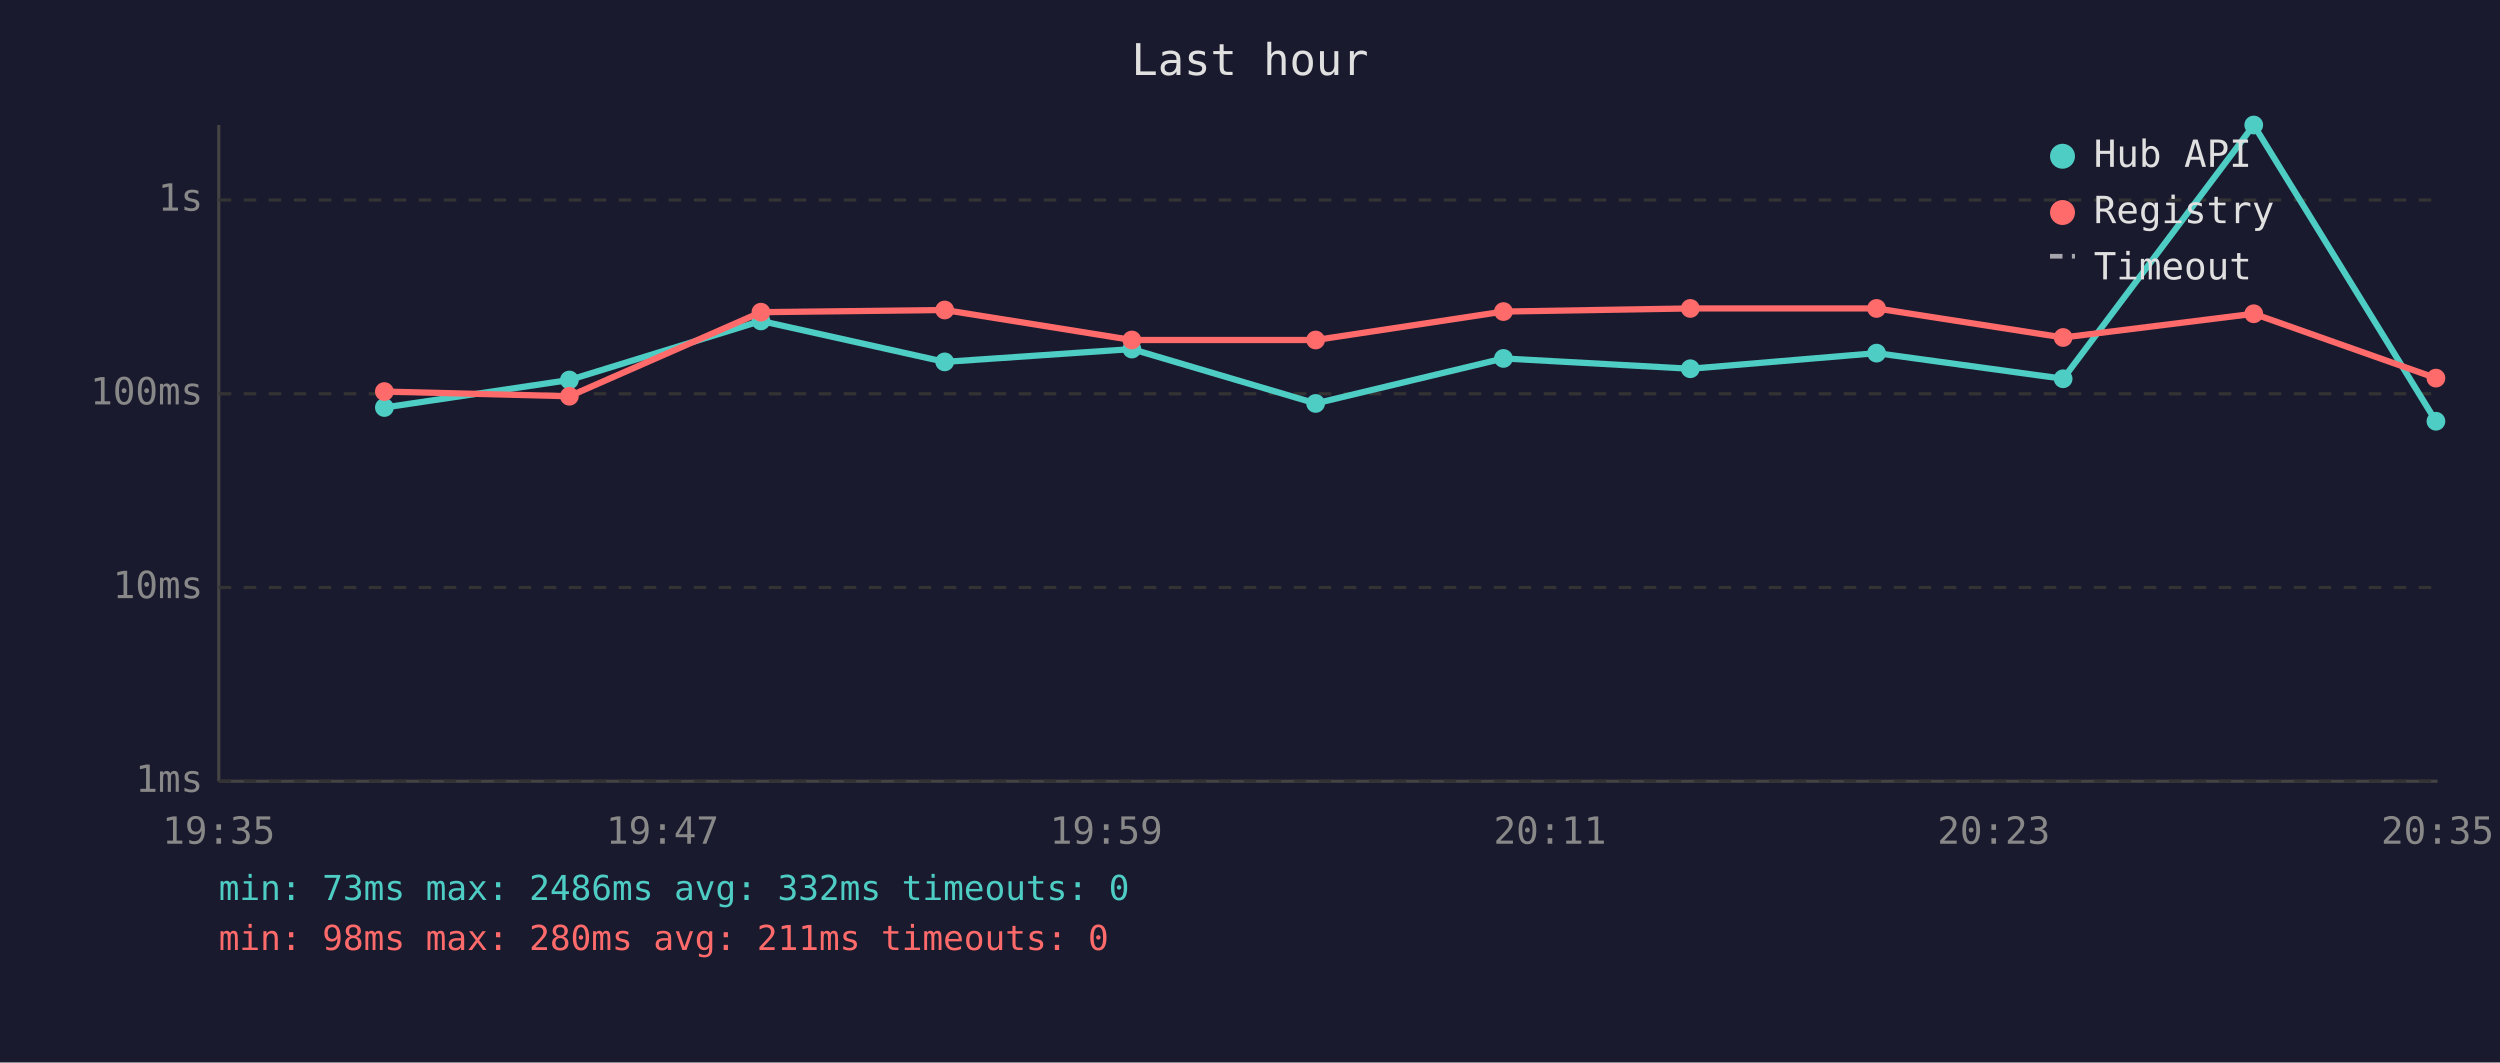
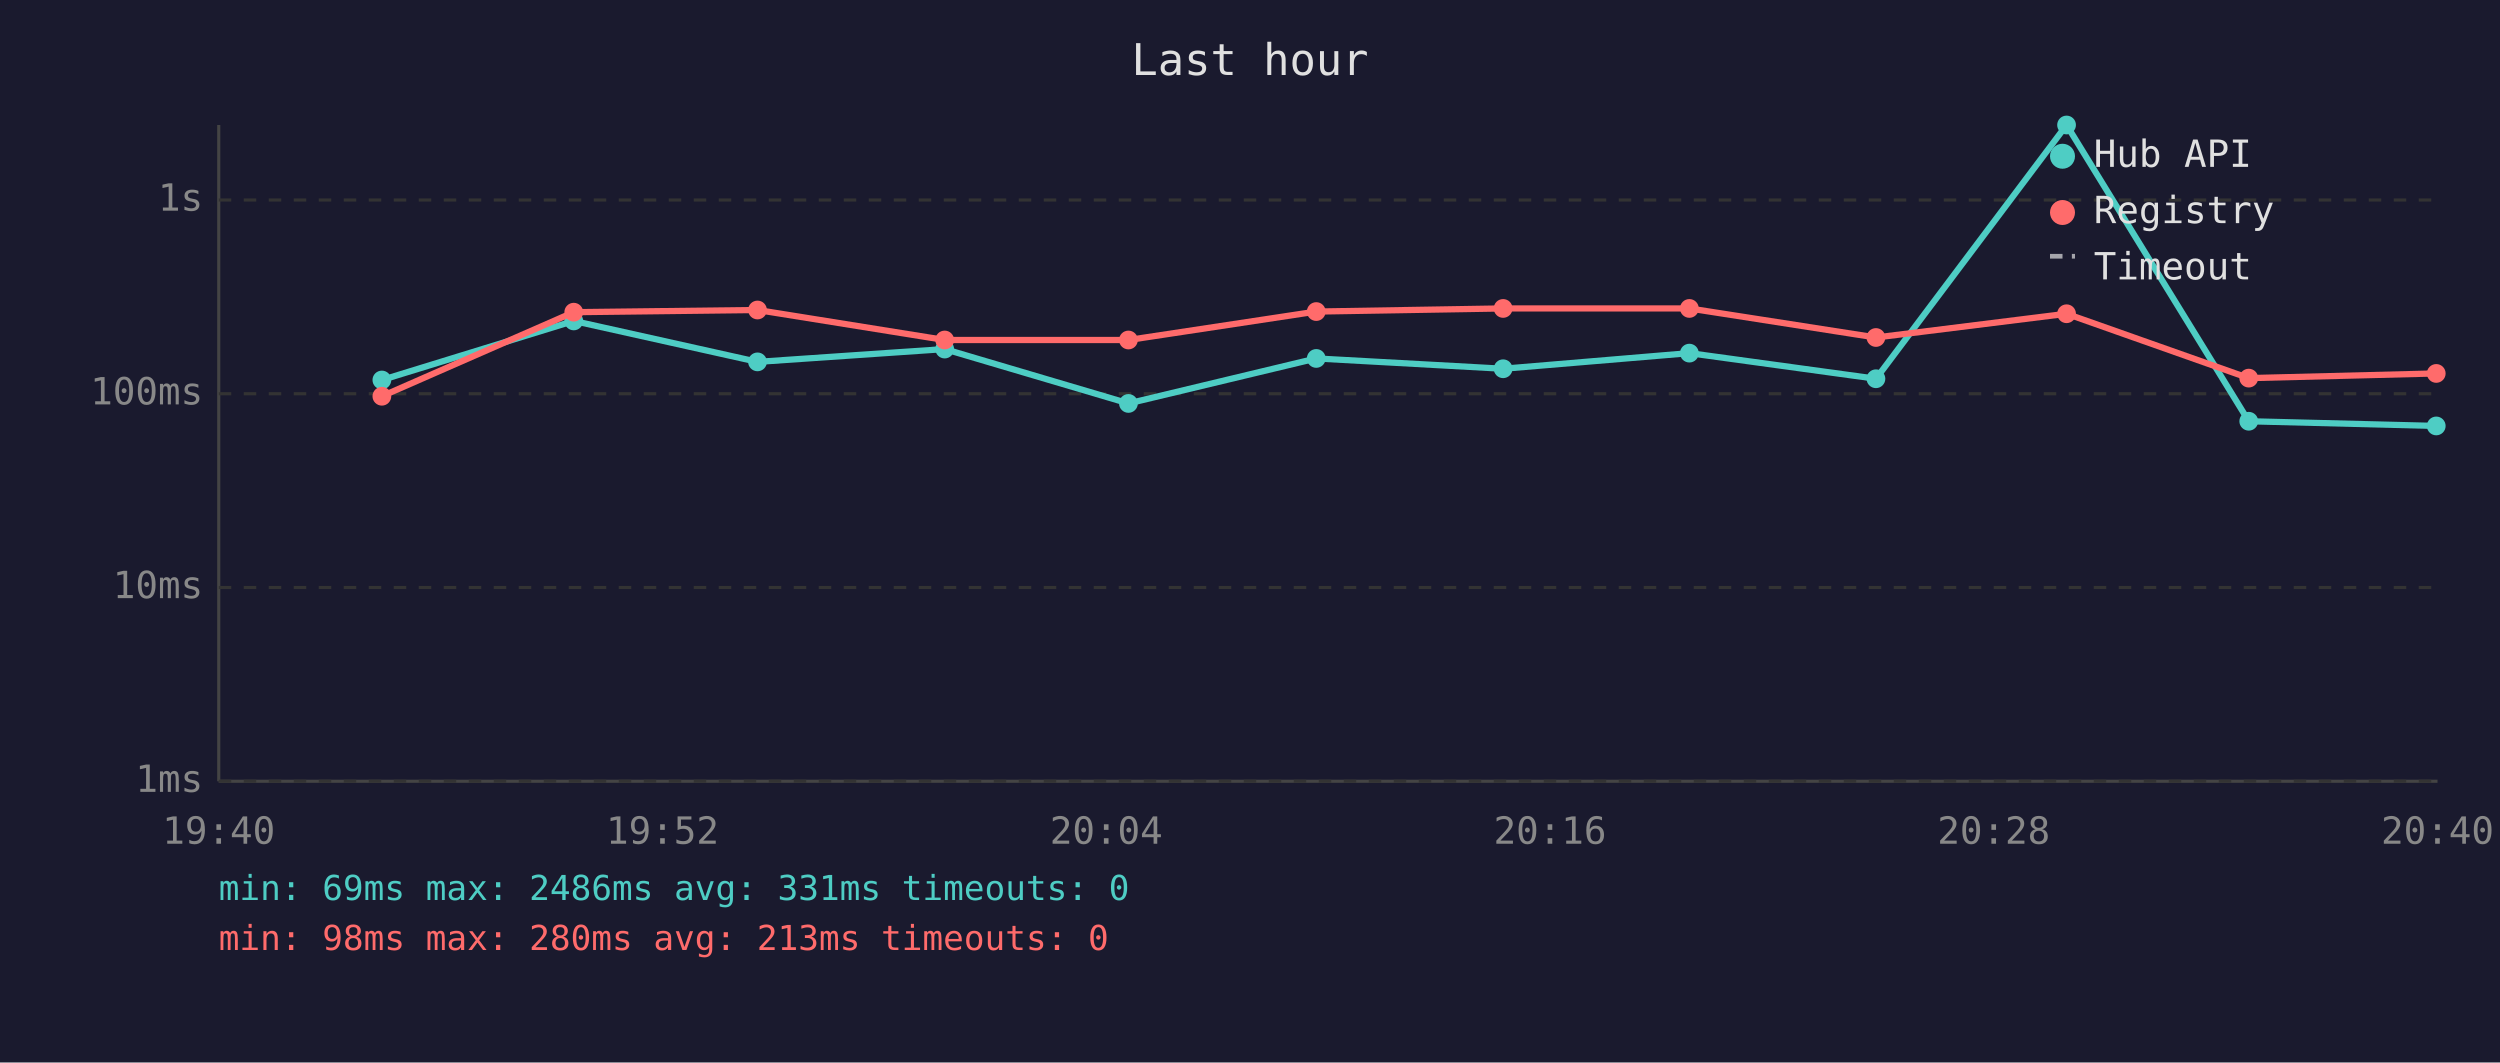
<svg xmlns="http://www.w3.org/2000/svg" viewBox="0 0 800 340" font-family="monospace" font-size="12">
  <rect width="800" height="340" fill="#1a1a2e" />
  <text x="400" y="24" fill="#e0e0e0" font-size="14" text-anchor="middle">Last hour</text>
  <line x1="70" y1="40" x2="70" y2="250" stroke="#444" stroke-width="1" />
  <line x1="70" y1="250" x2="780" y2="250" stroke="#444" stroke-width="1" />
  <line x1="70" y1="250" x2="780" y2="250" stroke="#333" stroke-width="1" stroke-dasharray="4" />
  <text x="65" y="250" fill="#888" text-anchor="end" dominant-baseline="middle">1ms</text>
  <line x1="70" y1="188" x2="780" y2="188" stroke="#333" stroke-width="1" stroke-dasharray="4" />
  <text x="65" y="188" fill="#888" text-anchor="end" dominant-baseline="middle">10ms</text>
  <line x1="70" y1="126" x2="780" y2="126" stroke="#333" stroke-width="1" stroke-dasharray="4" />
  <text x="65" y="126" fill="#888" text-anchor="end" dominant-baseline="middle">100ms</text>
  <line x1="70" y1="64" x2="780" y2="64" stroke="#333" stroke-width="1" stroke-dasharray="4" />
  <text x="65" y="64" fill="#888" text-anchor="end" dominant-baseline="middle">1s</text>
-   <text x="70" y="270" fill="#888" text-anchor="middle">19:35</text>
-   <text x="212" y="270" fill="#888" text-anchor="middle">19:47</text>
-   <text x="354" y="270" fill="#888" text-anchor="middle">19:59</text>
-   <text x="496" y="270" fill="#888" text-anchor="middle">20:11</text>
-   <text x="638" y="270" fill="#888" text-anchor="middle">20:23</text>
-   <text x="780" y="270" fill="#888" text-anchor="middle">20:35</text>
-   <polyline points="123.0,130.4 182.2,121.6 243.5,102.7 302.3,115.8 362.2,111.7 421.0,129.1 481.1,114.7 540.9,118.0 600.5,113.0 660.2,121.2 721.2,40.0 779.5,134.8" fill="none" stroke="#4ecdc4" stroke-width="2" opacity="1" />
-   <circle cx="123.0" cy="130.4" r="3" fill="#4ecdc4" />
-   <circle cx="182.2" cy="121.6" r="3" fill="#4ecdc4" />
-   <circle cx="243.5" cy="102.7" r="3" fill="#4ecdc4" />
-   <circle cx="302.3" cy="115.8" r="3" fill="#4ecdc4" />
-   <circle cx="362.2" cy="111.7" r="3" fill="#4ecdc4" />
-   <circle cx="421.0" cy="129.1" r="3" fill="#4ecdc4" />
-   <circle cx="481.1" cy="114.7" r="3" fill="#4ecdc4" />
-   <circle cx="540.9" cy="118.0" r="3" fill="#4ecdc4" />
-   <circle cx="600.5" cy="113.0" r="3" fill="#4ecdc4" />
-   <circle cx="660.2" cy="121.2" r="3" fill="#4ecdc4" />
-   <circle cx="721.2" cy="40.0" r="3" fill="#4ecdc4" />
-   <circle cx="779.5" cy="134.8" r="3" fill="#4ecdc4" />
-   <polyline points="123.0,125.3 182.2,126.8 243.5,99.9 302.3,99.2 362.2,108.8 421.0,108.8 481.1,99.7 540.9,98.7 600.5,98.7 660.2,108.0 721.2,100.4 779.5,121.0" fill="none" stroke="#ff6b6b" stroke-width="2" opacity="1" />
-   <circle cx="123.0" cy="125.3" r="3" fill="#ff6b6b" />
-   <circle cx="182.2" cy="126.8" r="3" fill="#ff6b6b" />
-   <circle cx="243.5" cy="99.9" r="3" fill="#ff6b6b" />
-   <circle cx="302.3" cy="99.2" r="3" fill="#ff6b6b" />
-   <circle cx="362.2" cy="108.8" r="3" fill="#ff6b6b" />
-   <circle cx="421.0" cy="108.8" r="3" fill="#ff6b6b" />
-   <circle cx="481.1" cy="99.7" r="3" fill="#ff6b6b" />
-   <circle cx="540.9" cy="98.7" r="3" fill="#ff6b6b" />
-   <circle cx="600.5" cy="98.7" r="3" fill="#ff6b6b" />
-   <circle cx="660.2" cy="108.0" r="3" fill="#ff6b6b" />
-   <circle cx="721.2" cy="100.4" r="3" fill="#ff6b6b" />
-   <circle cx="779.5" cy="121.0" r="3" fill="#ff6b6b" />
+   <text x="70" y="270" fill="#888" text-anchor="middle">19:40</text>
+   <text x="212" y="270" fill="#888" text-anchor="middle">19:52</text>
+   <text x="354" y="270" fill="#888" text-anchor="middle">20:04</text>
+   <text x="496" y="270" fill="#888" text-anchor="middle">20:16</text>
+   <text x="638" y="270" fill="#888" text-anchor="middle">20:28</text>
+   <text x="780" y="270" fill="#888" text-anchor="middle">20:40</text>
+   <polyline points="122.2,121.6 183.6,102.7 242.4,115.8 302.3,111.7 361.1,129.1 421.2,114.7 481.0,118.0 540.6,113.0 600.3,121.2 661.3,40.0 719.6,134.8 779.6,136.3" fill="none" stroke="#4ecdc4" stroke-width="2" opacity="1" />
+   <circle cx="122.2" cy="121.6" r="3" fill="#4ecdc4" />
+   <circle cx="183.6" cy="102.7" r="3" fill="#4ecdc4" />
+   <circle cx="242.4" cy="115.8" r="3" fill="#4ecdc4" />
+   <circle cx="302.3" cy="111.7" r="3" fill="#4ecdc4" />
+   <circle cx="361.1" cy="129.1" r="3" fill="#4ecdc4" />
+   <circle cx="421.2" cy="114.7" r="3" fill="#4ecdc4" />
+   <circle cx="481.0" cy="118.0" r="3" fill="#4ecdc4" />
+   <circle cx="540.6" cy="113.0" r="3" fill="#4ecdc4" />
+   <circle cx="600.3" cy="121.2" r="3" fill="#4ecdc4" />
+   <circle cx="661.3" cy="40.0" r="3" fill="#4ecdc4" />
+   <circle cx="719.6" cy="134.8" r="3" fill="#4ecdc4" />
+   <circle cx="779.6" cy="136.3" r="3" fill="#4ecdc4" />
+   <polyline points="122.2,126.8 183.6,99.9 242.4,99.2 302.3,108.8 361.1,108.8 421.2,99.7 481.0,98.7 540.6,98.7 600.3,108.0 661.3,100.4 719.6,121.0 779.6,119.5" fill="none" stroke="#ff6b6b" stroke-width="2" opacity="1" />
+   <circle cx="122.2" cy="126.8" r="3" fill="#ff6b6b" />
+   <circle cx="183.6" cy="99.9" r="3" fill="#ff6b6b" />
+   <circle cx="242.4" cy="99.2" r="3" fill="#ff6b6b" />
+   <circle cx="302.3" cy="108.8" r="3" fill="#ff6b6b" />
+   <circle cx="361.1" cy="108.8" r="3" fill="#ff6b6b" />
+   <circle cx="421.2" cy="99.7" r="3" fill="#ff6b6b" />
+   <circle cx="481.0" cy="98.7" r="3" fill="#ff6b6b" />
+   <circle cx="540.6" cy="98.7" r="3" fill="#ff6b6b" />
+   <circle cx="600.3" cy="108.0" r="3" fill="#ff6b6b" />
+   <circle cx="661.3" cy="100.4" r="3" fill="#ff6b6b" />
+   <circle cx="719.6" cy="121.0" r="3" fill="#ff6b6b" />
+   <circle cx="779.6" cy="119.5" r="3" fill="#ff6b6b" />
  <circle cx="660" cy="50" r="4" fill="#4ecdc4" />
  <text x="670" y="50" fill="#e0e0e0" dominant-baseline="middle">Hub API</text>
  <circle cx="660" cy="68" r="4" fill="#ff6b6b" />
  <text x="670" y="68" fill="#e0e0e0" dominant-baseline="middle">Registry</text>
  <line x1="656" y1="82" x2="664" y2="82" stroke="#e0e0e0" stroke-width="1.5" stroke-dasharray="4,3" opacity="0.7" />
  <text x="670" y="86" fill="#e0e0e0" dominant-baseline="middle">Timeout</text>
-   <text x="70" y="288" fill="#4ecdc4" font-size="11">min: 73ms  max: 2486ms  avg: 332ms  timeouts: 0</text>
-   <text x="70" y="304" fill="#ff6b6b" font-size="11">min: 98ms  max: 280ms  avg: 211ms  timeouts: 0</text>
+   <text x="70" y="288" fill="#4ecdc4" font-size="11">min: 69ms  max: 2486ms  avg: 331ms  timeouts: 0</text>
+   <text x="70" y="304" fill="#ff6b6b" font-size="11">min: 98ms  max: 280ms  avg: 213ms  timeouts: 0</text>
</svg>
